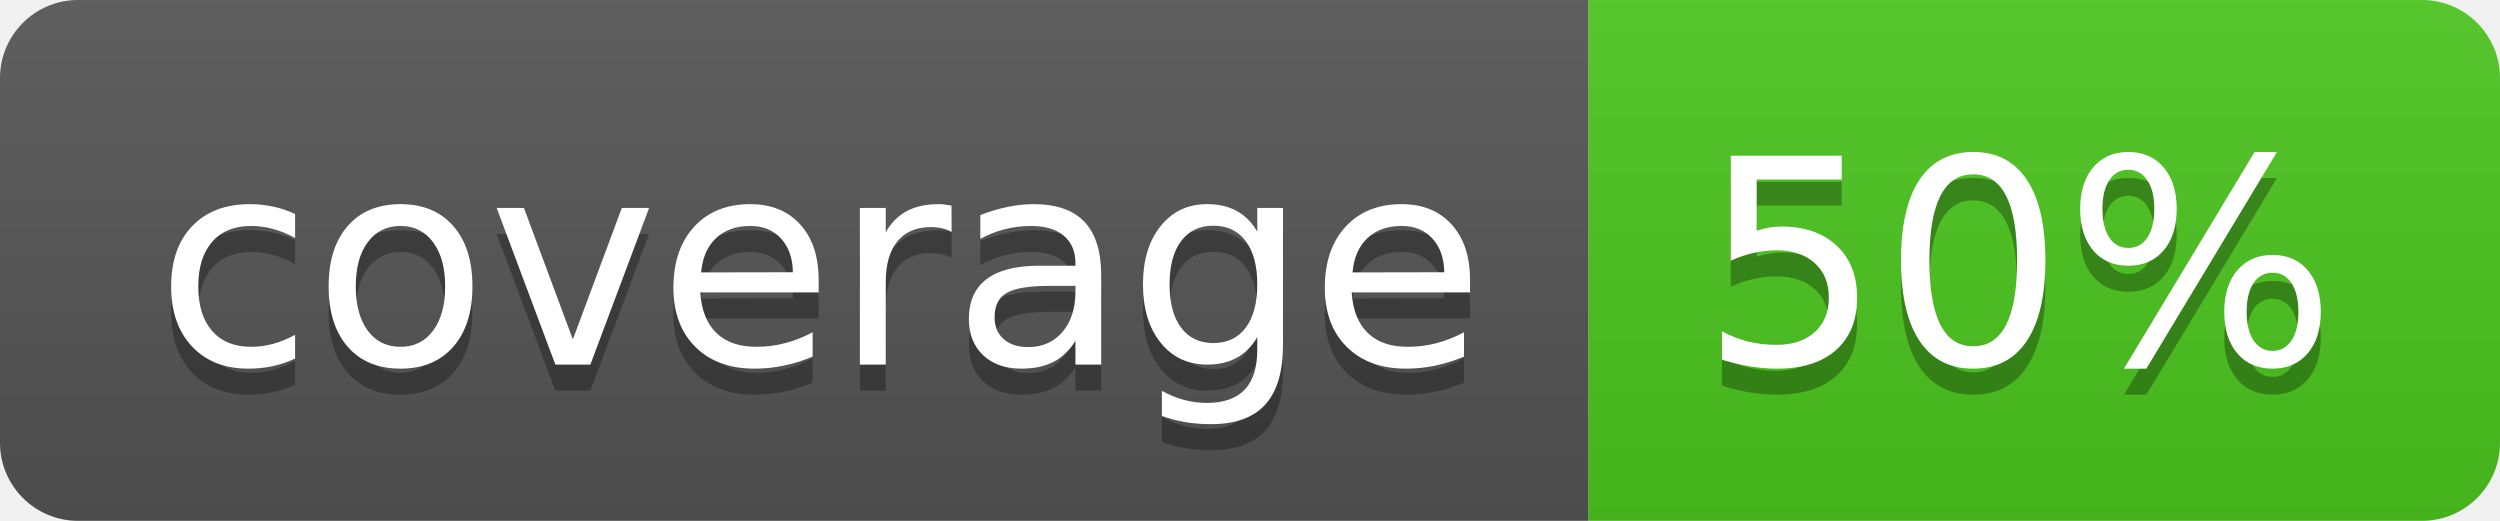
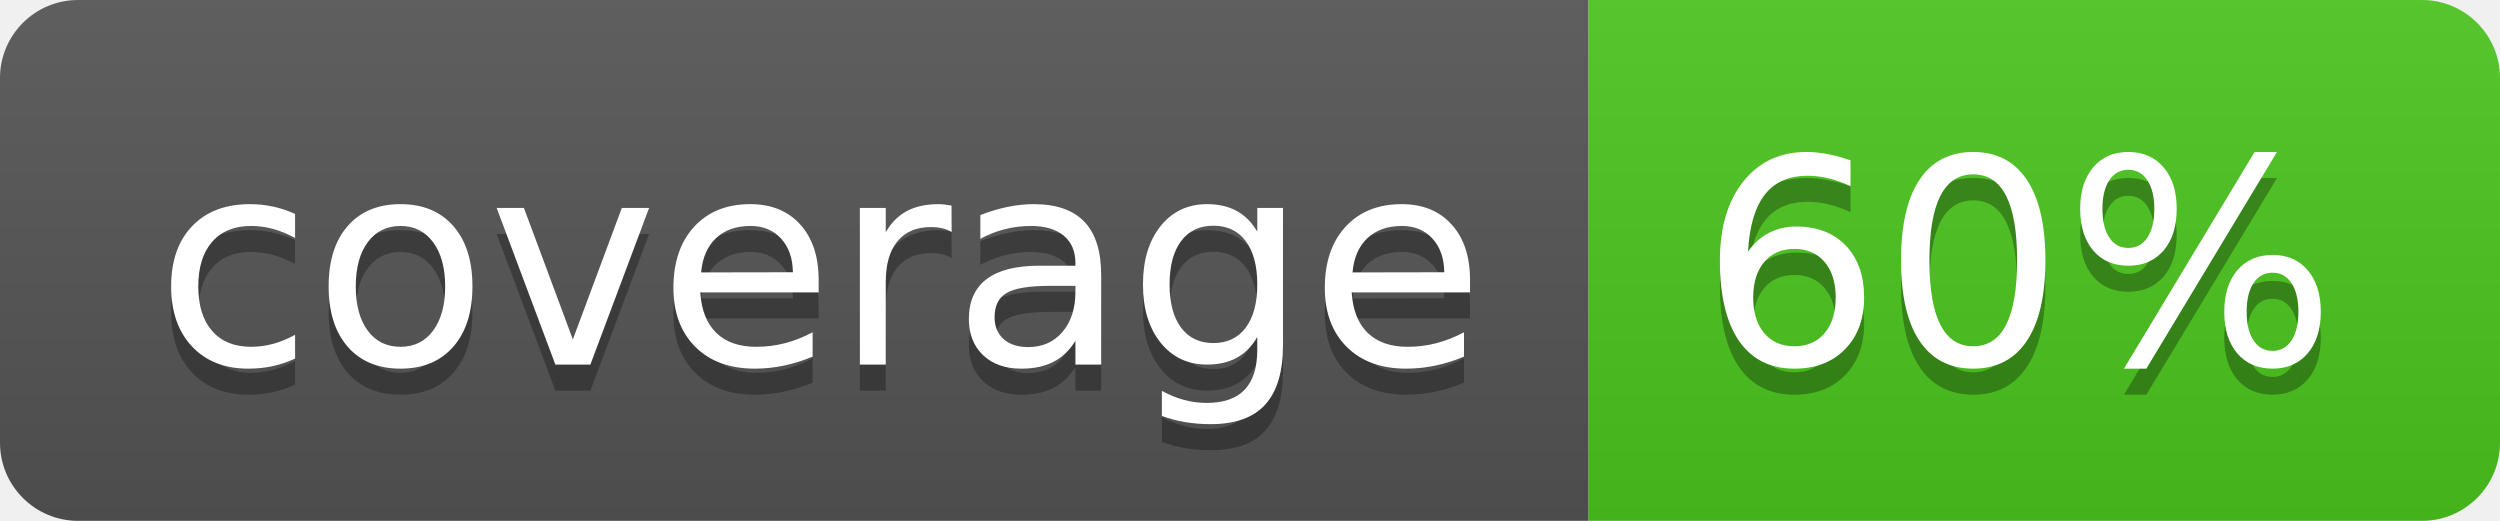
<svg xmlns="http://www.w3.org/2000/svg" width="96" height="20">
  <linearGradient id="b" x2="0" y2="100%">
    <stop offset="0" stop-color="#bbb" stop-opacity=".1" />
    <stop offset="1" stop-opacity=".1" />
  </linearGradient>
  <clipPath id="a">
    <rect width="96" height="20" rx="3" fill="#fff" />
  </clipPath>
  <g clip-path="url(#a)">
    <path fill="#555" d="M0 0h61v20H0z" />
    <path fill="#4CC61E" d="M61 0h35v20H61z" />
    <path fill="url(#b)" d="M0 0h96v20H0z" />
  </g>
  <g fill="#fff" text-anchor="middle" font-family="DejaVu Sans,Verdana,Geneva,sans-serif" font-size="110">
    <text x="315" y="150" fill="#010101" fill-opacity=".3" transform="scale(.1)" textLength="510">coverage</text>
    <text x="315" y="140" transform="scale(.1)" textLength="510">coverage</text>
-     <text x="775" y="150" fill="#010101" fill-opacity=".3" transform="scale(.1)" textLength="250">50%</text>
-     <text x="775" y="140" transform="scale(.1)" textLength="250">50%</text>
+     <text x="775" y="150" fill="#010101" fill-opacity=".3" transform="scale(.1)" textLength="250">60%</text>
+     <text x="775" y="140" transform="scale(.1)" textLength="250">60%</text>
  </g>
</svg>
